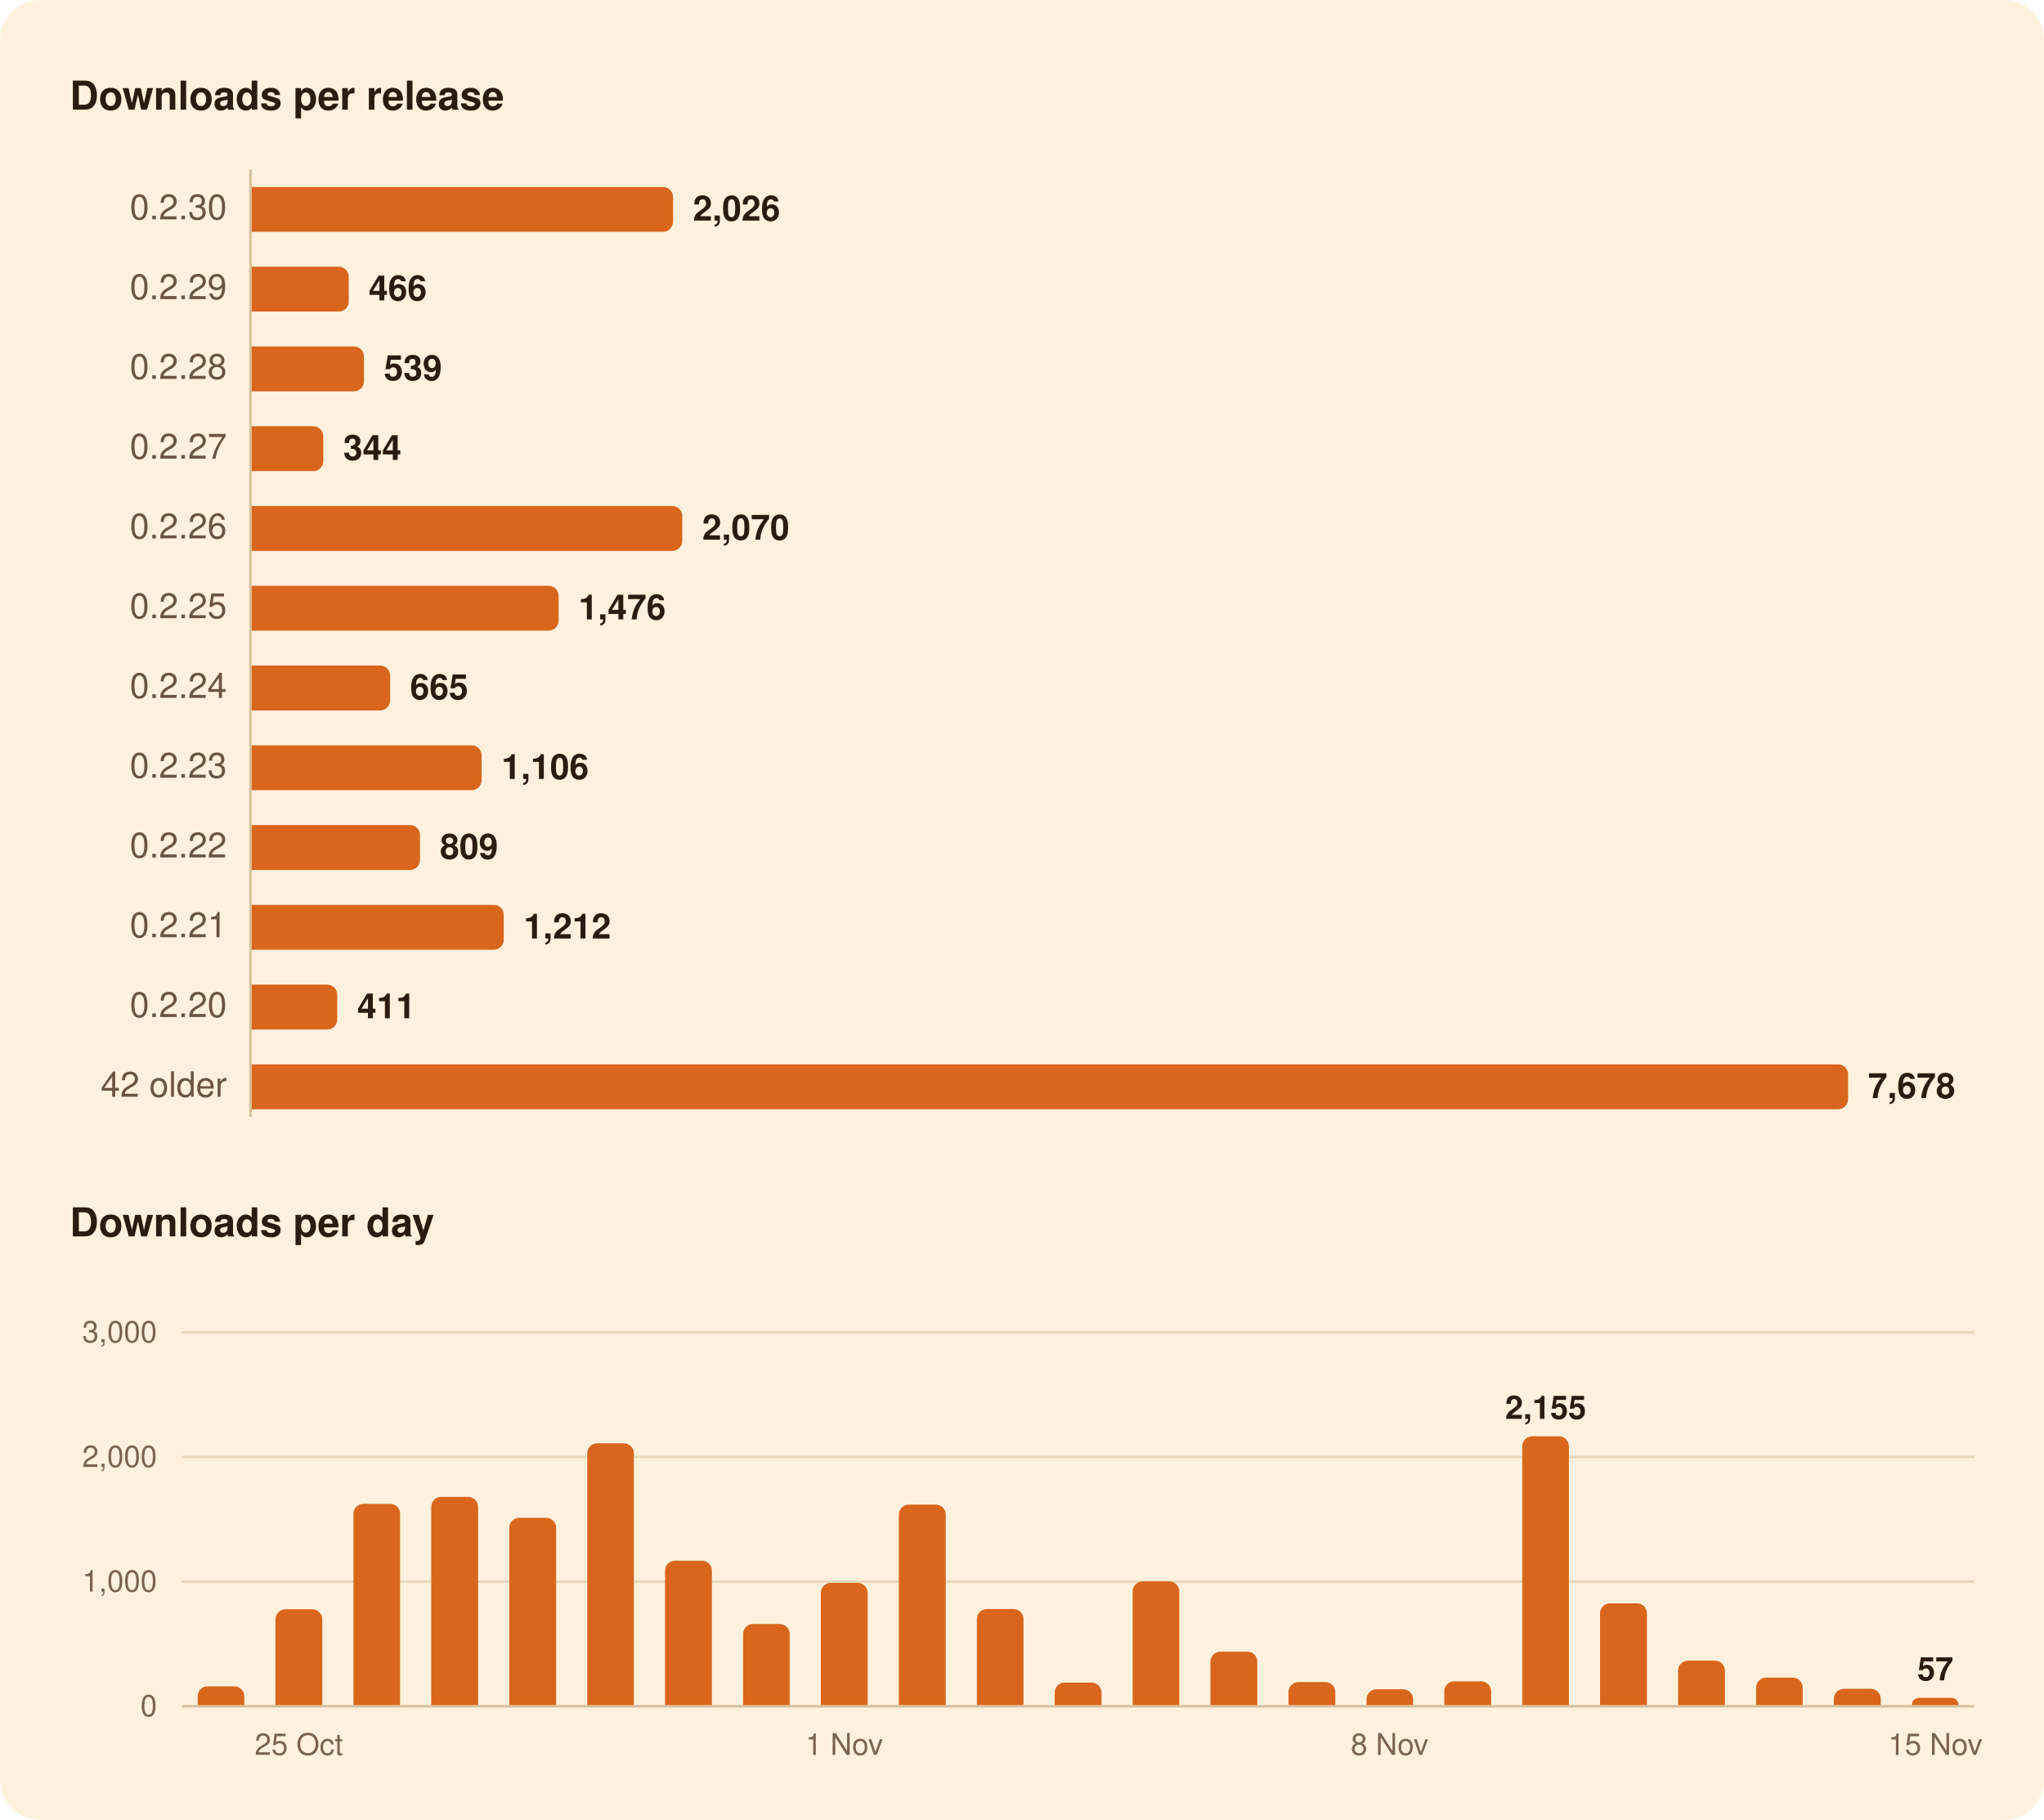
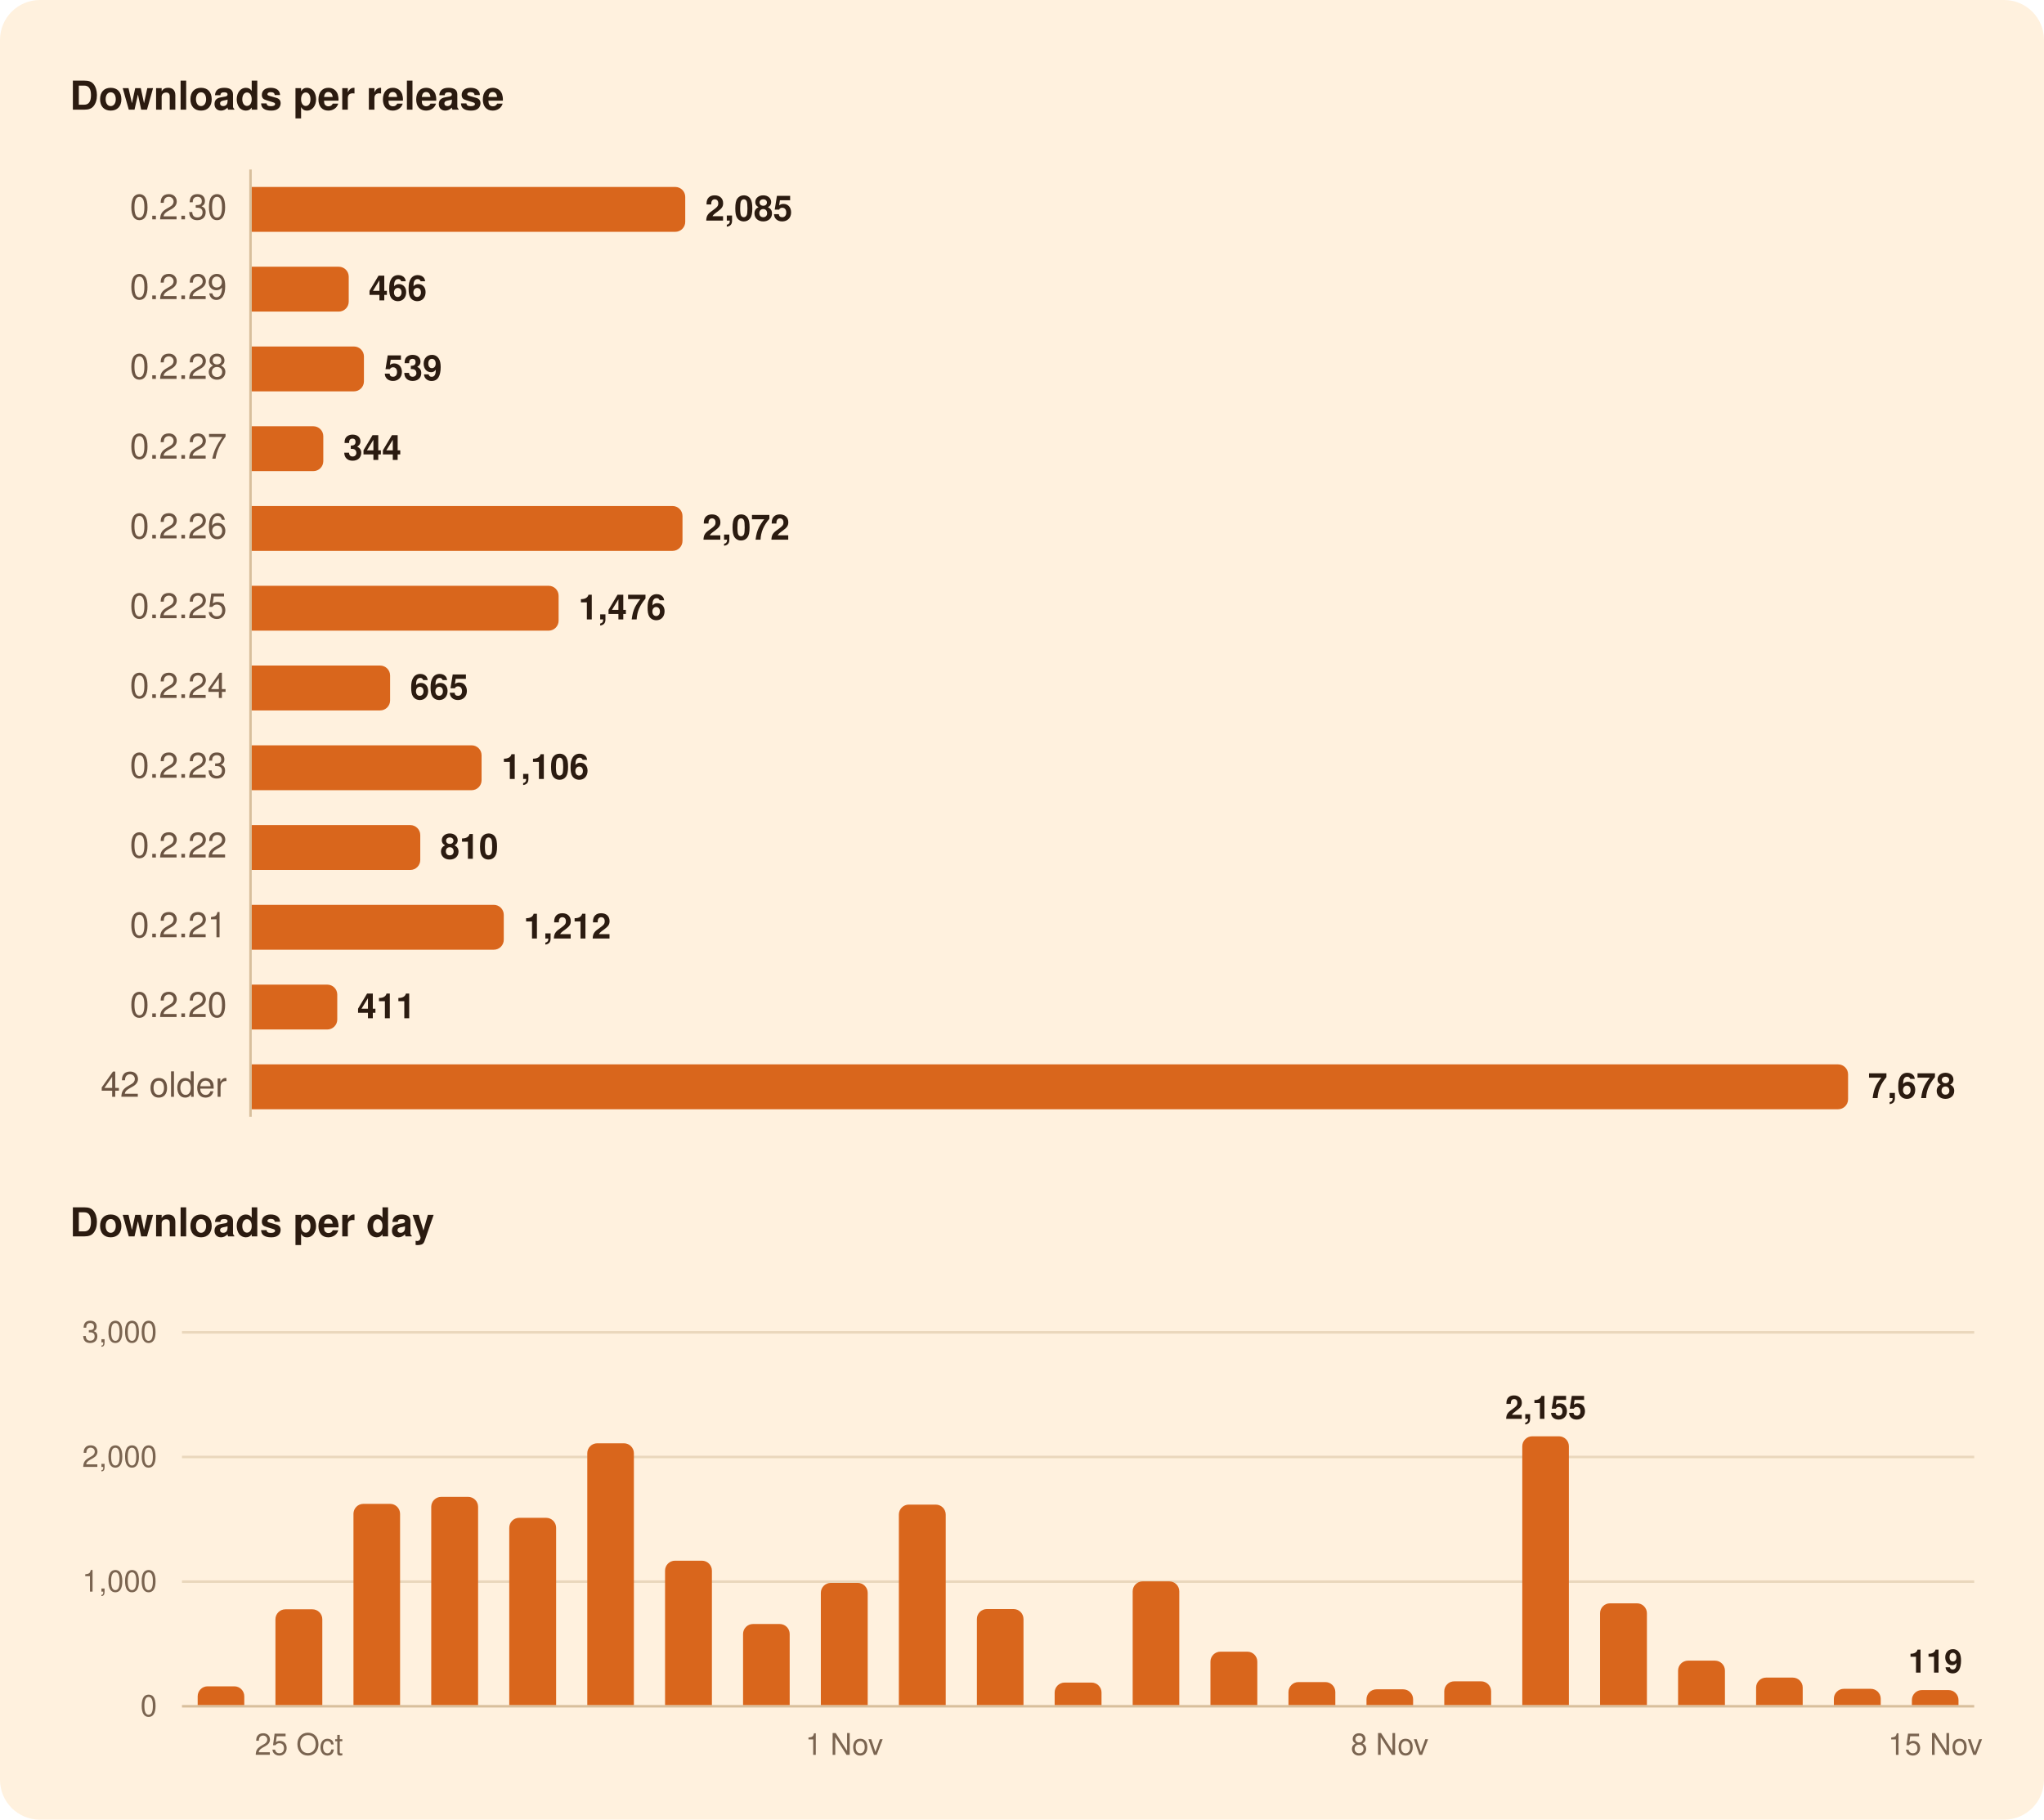
<svg xmlns="http://www.w3.org/2000/svg" width="820" height="730" viewBox="0 0 820 730" role="img" aria-labelledby="title">
  <rect width="820" height="730" rx="16" fill="#FFF1DE" />
  <g font-family="-apple-system, BlinkMacSystemFont, 'Segoe UI', system-ui, Helvetica, Arial, sans-serif">
    <path d="M100.5,68.0L100.5,448.0" stroke="#D8BF9C" stroke-width="1" />
    <path d="M73.0,634.5L792.0,634.5" stroke="#EAD7BC" stroke-width="1" />
    <path d="M73.0,584.5L792.0,584.5" stroke="#EAD7BC" stroke-width="1" />
    <path d="M73.0,534.5L792.0,534.5" stroke="#EAD7BC" stroke-width="1" />
    <path d="M73.0,684.5L792.0,684.5" stroke="#D8BF9C" stroke-width="1" />
-     <path d="M101.0,75.0H266.0A4.0,4.0 0 0 1 270.0,79.0V89.0A4.0,4.0 0 0 1 266.0,93.0H101.0Z" fill="#D9661C" />
+     <path d="M101.0,75.0H270.9A4.0,4.0 0 0 1 274.9,79.0V89.0A4.0,4.0 0 0 1 270.9,93.0H101.0Z" fill="#D9661C" />
    <path d="M101.0,107.0H135.9A4.0,4.0 0 0 1 139.9,111.0V121.0A4.0,4.0 0 0 1 135.9,125.0H101.0Z" fill="#D9661C" />
    <path d="M101.0,139.0H142.0A4.0,4.0 0 0 1 146.0,143.0V153.0A4.0,4.0 0 0 1 142.0,157.0H101.0Z" fill="#D9661C" />
    <path d="M101.0,171.0H125.7A4.0,4.0 0 0 1 129.7,175.0V185.0A4.0,4.0 0 0 1 125.7,189.0H101.0Z" fill="#D9661C" />
-     <path d="M101.0,203.0H269.7A4.0,4.0 0 0 1 273.7,207.0V217.0A4.0,4.0 0 0 1 269.7,221.0H101.0Z" fill="#D9661C" />
+     <path d="M101.0,203.0H269.8A4.0,4.0 0 0 1 273.8,207.0V217.0A4.0,4.0 0 0 1 269.8,221.0H101.0Z" fill="#D9661C" />
    <path d="M101.0,235.0H220.1A4.0,4.0 0 0 1 224.1,239.0V249.0A4.0,4.0 0 0 1 220.1,253.0H101.0Z" fill="#D9661C" />
    <path d="M101.0,267.0H152.5A4.0,4.0 0 0 1 156.5,271.0V281.0A4.0,4.0 0 0 1 152.5,285.0H101.0Z" fill="#D9661C" />
    <path d="M101.0,299.0H189.2A4.0,4.0 0 0 1 193.2,303.0V313.0A4.0,4.0 0 0 1 189.2,317.0H101.0Z" fill="#D9661C" />
-     <path d="M101.0,331.0H164.5A4.0,4.0 0 0 1 168.5,335.0V345.0A4.0,4.0 0 0 1 164.5,349.0H101.0Z" fill="#D9661C" />
+     <path d="M101.0,331.0H164.6A4.0,4.0 0 0 1 168.6,335.0V345.0A4.0,4.0 0 0 1 164.6,349.0H101.0Z" fill="#D9661C" />
    <path d="M101.0,363.0H198.1A4.0,4.0 0 0 1 202.1,367.0V377.0A4.0,4.0 0 0 1 198.1,381.0H101.0Z" fill="#D9661C" />
    <path d="M101.0,395.0H131.3A4.0,4.0 0 0 1 135.3,399.0V409.0A4.0,4.0 0 0 1 131.3,413.0H101.0Z" fill="#D9661C" />
    <path d="M101.0,427.0H737.4A4.0,4.0 0 0 1 741.4,431.0V441.0A4.0,4.0 0 0 1 737.4,445.0H101.0Z" fill="#D9661C" />
    <path d="M79.3,684.0V680.5A4.0,4.0 0 0 1 83.3,676.5H94.0A4.0,4.0 0 0 1 98.0,680.5V684.0Z" fill="#D9661C" />
    <path d="M110.5,684.0V649.6A4.0,4.0 0 0 1 114.5,645.6H125.3A4.0,4.0 0 0 1 129.3,649.6V684.0Z" fill="#D9661C" />
    <path d="M141.8,684.0V607.3A4.0,4.0 0 0 1 145.8,603.3H156.5A4.0,4.0 0 0 1 160.5,607.3V684.0Z" fill="#D9661C" />
    <path d="M173.0,684.0V604.5A4.0,4.0 0 0 1 177.0,600.5H187.8A4.0,4.0 0 0 1 191.8,604.5V684.0Z" fill="#D9661C" />
    <path d="M204.3,684.0V612.9A4.0,4.0 0 0 1 208.3,608.9H219.1A4.0,4.0 0 0 1 223.1,612.9V684.0Z" fill="#D9661C" />
    <path d="M235.6,684.0V583.0A4.0,4.0 0 0 1 239.6,579.0H250.3A4.0,4.0 0 0 1 254.3,583.0V684.0Z" fill="#D9661C" />
    <path d="M266.8,684.0V630.1A4.0,4.0 0 0 1 270.8,626.1H281.6A4.0,4.0 0 0 1 285.6,630.1V684.0Z" fill="#D9661C" />
    <path d="M298.1,684.0V655.5A4.0,4.0 0 0 1 302.1,651.5H312.8A4.0,4.0 0 0 1 316.8,655.5V684.0Z" fill="#D9661C" />
    <path d="M329.3,684.0V639.0A4.0,4.0 0 0 1 333.3,635.0H344.1A4.0,4.0 0 0 1 348.1,639.0V684.0Z" fill="#D9661C" />
    <path d="M360.6,684.0V607.6A4.0,4.0 0 0 1 364.6,603.6H375.4A4.0,4.0 0 0 1 379.4,607.6V684.0Z" fill="#D9661C" />
    <path d="M391.9,684.0V649.5A4.0,4.0 0 0 1 395.9,645.5H406.6A4.0,4.0 0 0 1 410.6,649.5V684.0Z" fill="#D9661C" />
    <path d="M423.1,684.0V679.0A4.0,4.0 0 0 1 427.1,675.0H437.9A4.0,4.0 0 0 1 441.9,679.0V684.0Z" fill="#D9661C" />
    <path d="M454.4,684.0V638.4A4.0,4.0 0 0 1 458.4,634.4H469.1A4.0,4.0 0 0 1 473.1,638.4V684.0Z" fill="#D9661C" />
    <path d="M485.6,684.0V666.6A4.0,4.0 0 0 1 489.6,662.6H500.4A4.0,4.0 0 0 1 504.4,666.6V684.0Z" fill="#D9661C" />
    <path d="M516.9,684.0V678.8A4.0,4.0 0 0 1 520.9,674.8H531.7A4.0,4.0 0 0 1 535.7,678.8V684.0Z" fill="#D9661C" />
    <path d="M548.2,684.0V681.7A4.0,4.0 0 0 1 552.2,677.7H562.9A4.0,4.0 0 0 1 566.9,681.7V684.0Z" fill="#D9661C" />
    <path d="M579.4,684.0V678.5A4.0,4.0 0 0 1 583.4,674.5H594.2A4.0,4.0 0 0 1 598.2,678.5V684.0Z" fill="#D9661C" />
    <path d="M610.7,684.0V580.2A4.0,4.0 0 0 1 614.7,576.2H625.4A4.0,4.0 0 0 1 629.4,580.2V684.0Z" fill="#D9661C" />
    <path d="M641.9,684.0V647.2A4.0,4.0 0 0 1 645.9,643.2H656.7A4.0,4.0 0 0 1 660.7,647.2V684.0Z" fill="#D9661C" />
    <path d="M673.2,684.0V670.2A4.0,4.0 0 0 1 677.2,666.2H688.0A4.0,4.0 0 0 1 692.0,670.2V684.0Z" fill="#D9661C" />
    <path d="M704.5,684.0V677.0A4.0,4.0 0 0 1 708.5,673.0H719.2A4.0,4.0 0 0 1 723.2,677.0V684.0Z" fill="#D9661C" />
    <path d="M735.7,684.0V681.5A4.0,4.0 0 0 1 739.7,677.5H750.5A4.0,4.0 0 0 1 754.5,681.5V684.0Z" fill="#D9661C" />
-     <path d="M767.0,684.0V684.0A2.9,2.9 0 0 1 769.8,681.1H782.9A2.9,2.9 0 0 1 785.7,684.0V684.0Z" fill="#D9661C" />
+     <path d="M767.0,684.0V682.0A4.0,4.0 0 0 1 771.0,678.0H781.7A4.0,4.0 0 0 1 785.7,682.0V684.0Z" fill="#D9661C" />
    <text x="28.0" y="44.0" font-size="16" fill="#2B1B10" font-weight="600">Downloads per release</text>
    <text x="91.0" y="88.0" font-size="14" fill="#6B5442" text-anchor="end" style="font-variant-numeric: tabular-nums">0.2.30</text>
-     <text x="278.0" y="88.5" font-size="14" fill="#2B1B10" font-weight="600">2,026</text>
+     <text x="282.9" y="88.5" font-size="14" fill="#2B1B10" font-weight="600">2,085</text>
    <text x="91.0" y="120.0" font-size="14" fill="#6B5442" text-anchor="end" style="font-variant-numeric: tabular-nums">0.2.29</text>
    <text x="147.9" y="120.5" font-size="14" fill="#2B1B10" font-weight="600">466</text>
    <text x="91.0" y="152.0" font-size="14" fill="#6B5442" text-anchor="end" style="font-variant-numeric: tabular-nums">0.2.28</text>
    <text x="154.0" y="152.5" font-size="14" fill="#2B1B10" font-weight="600">539</text>
    <text x="91.0" y="184.0" font-size="14" fill="#6B5442" text-anchor="end" style="font-variant-numeric: tabular-nums">0.2.27</text>
    <text x="137.7" y="184.5" font-size="14" fill="#2B1B10" font-weight="600">344</text>
    <text x="91.0" y="216.0" font-size="14" fill="#6B5442" text-anchor="end" style="font-variant-numeric: tabular-nums">0.2.26</text>
-     <text x="281.7" y="216.5" font-size="14" fill="#2B1B10" font-weight="600">2,070</text>
+     <text x="281.8" y="216.5" font-size="14" fill="#2B1B10" font-weight="600">2,072</text>
    <text x="91.0" y="248.0" font-size="14" fill="#6B5442" text-anchor="end" style="font-variant-numeric: tabular-nums">0.2.25</text>
    <text x="232.1" y="248.5" font-size="14" fill="#2B1B10" font-weight="600">1,476</text>
    <text x="91.0" y="280.0" font-size="14" fill="#6B5442" text-anchor="end" style="font-variant-numeric: tabular-nums">0.2.24</text>
    <text x="164.5" y="280.5" font-size="14" fill="#2B1B10" font-weight="600">665</text>
    <text x="91.0" y="312.0" font-size="14" fill="#6B5442" text-anchor="end" style="font-variant-numeric: tabular-nums">0.2.23</text>
    <text x="201.2" y="312.5" font-size="14" fill="#2B1B10" font-weight="600">1,106</text>
    <text x="91.0" y="344.0" font-size="14" fill="#6B5442" text-anchor="end" style="font-variant-numeric: tabular-nums">0.2.22</text>
-     <text x="176.5" y="344.5" font-size="14" fill="#2B1B10" font-weight="600">809</text>
+     <text x="176.6" y="344.5" font-size="14" fill="#2B1B10" font-weight="600">810</text>
    <text x="91.0" y="376.0" font-size="14" fill="#6B5442" text-anchor="end" style="font-variant-numeric: tabular-nums">0.2.21</text>
    <text x="210.1" y="376.5" font-size="14" fill="#2B1B10" font-weight="600">1,212</text>
    <text x="91.0" y="408.0" font-size="14" fill="#6B5442" text-anchor="end" style="font-variant-numeric: tabular-nums">0.2.20</text>
    <text x="143.3" y="408.5" font-size="14" fill="#2B1B10" font-weight="600">411</text>
    <text x="91.0" y="440.0" font-size="14" fill="#6B5442" text-anchor="end" style="font-variant-numeric: tabular-nums">42 older</text>
    <text x="749.4" y="440.5" font-size="14" fill="#2B1B10" font-weight="600">7,678</text>
    <text x="28.0" y="496.0" font-size="16" fill="#2B1B10" font-weight="600">Downloads per day</text>
-     <text x="776.4" y="674.1" font-size="13" fill="#2B1B10" font-weight="600" text-anchor="middle">57</text>
+     <text x="776.4" y="671.0" font-size="13" fill="#2B1B10" font-weight="600" text-anchor="middle">119</text>
    <text x="620.1" y="569.2" font-size="13" fill="#2B1B10" font-weight="600" text-anchor="middle">2,155</text>
    <text x="63.0" y="688.5" font-size="12" fill="#7A6450" text-anchor="end" style="font-variant-numeric: tabular-nums">0</text>
    <text x="63.0" y="638.5" font-size="12" fill="#7A6450" text-anchor="end" style="font-variant-numeric: tabular-nums">1,000</text>
    <text x="63.0" y="588.5" font-size="12" fill="#7A6450" text-anchor="end" style="font-variant-numeric: tabular-nums">2,000</text>
    <text x="63.0" y="538.5" font-size="12" fill="#7A6450" text-anchor="end" style="font-variant-numeric: tabular-nums">3,000</text>
    <text x="776.4" y="704.0" font-size="12" fill="#7A6450" text-anchor="middle">15 Nov</text>
    <text x="557.5" y="704.0" font-size="12" fill="#7A6450" text-anchor="middle">8 Nov</text>
    <text x="338.7" y="704.0" font-size="12" fill="#7A6450" text-anchor="middle">1 Nov</text>
    <text x="119.9" y="704.0" font-size="12" fill="#7A6450" text-anchor="middle">25 Oct</text>
  </g>
</svg>
